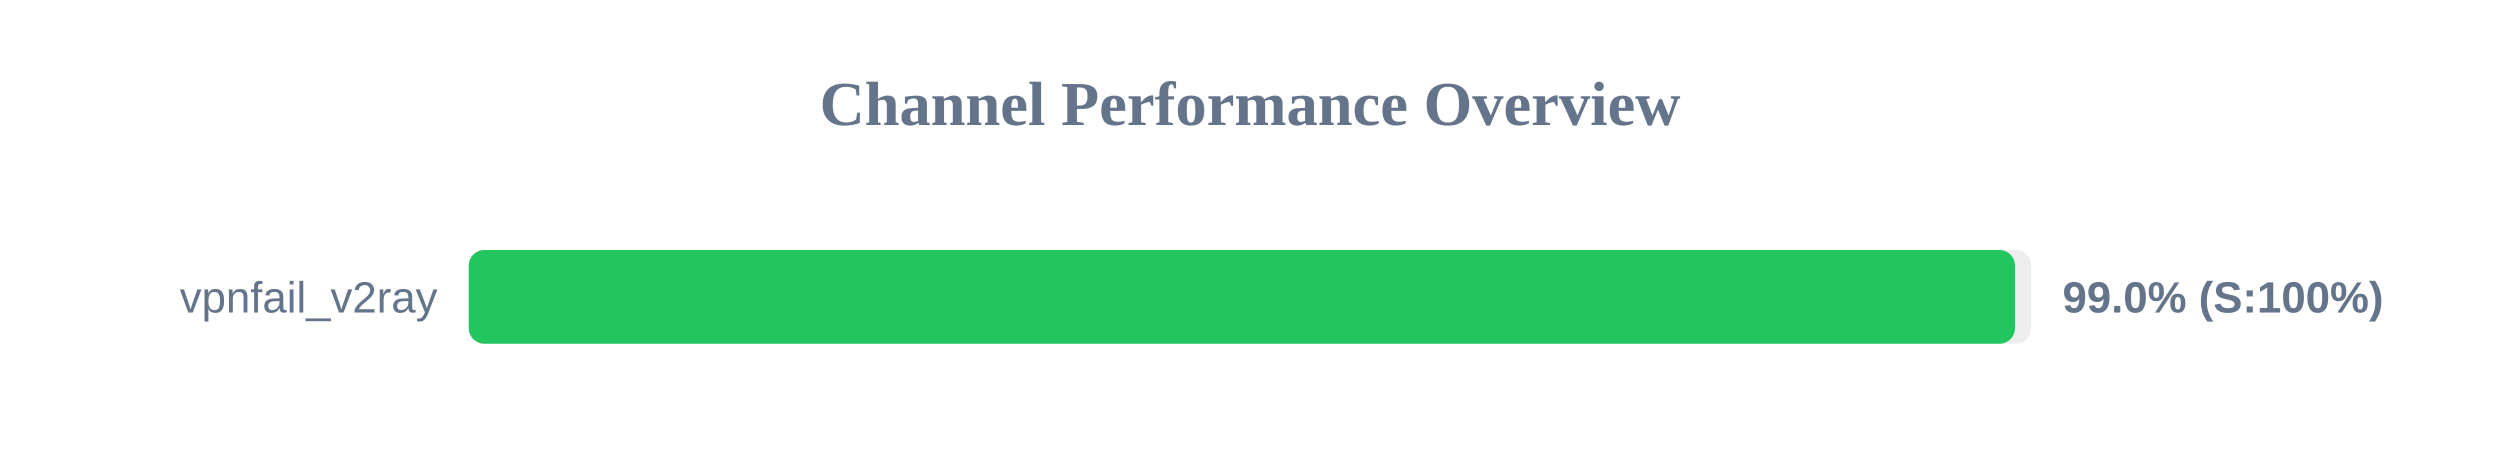
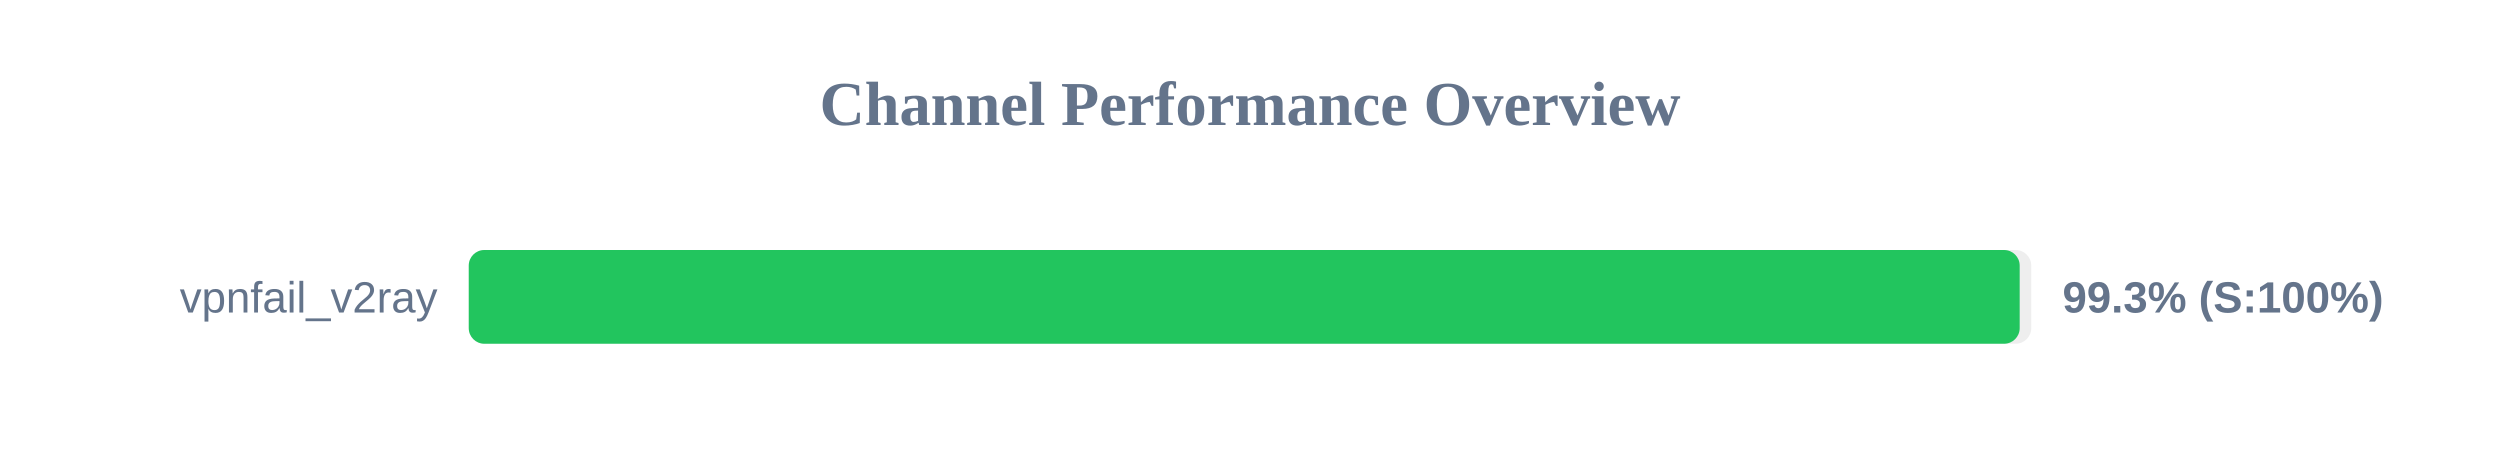
<svg xmlns="http://www.w3.org/2000/svg" width="800" height="150" version="1.1">
  <style>
        .row { font: 14px Arial; fill: #64748b; }
        .score { font: bold 14px Arial; fill: #64748b; }
    </style>
  <text x="400" y="40" text-anchor="middle" font-size="20px" font-weight="bold" fill="#64748b">Channel Performance Overview</text>
  <rect x="150" y="80" width="500" height="30" fill="#eee" rx="5" />
-   <rect x="150" y="80" width="494.8" height="30" fill="#22c55e" rx="5" />
+   <rect x="150" y="80" width="496.3" height="30" fill="#22c55e" rx="5" />
  <text x="140" y="100" text-anchor="end" class="row">vpnfail_v2ray</text>
-   <text x="660" y="100" text-anchor="start" class="score">99.0% (S:100%)</text>
+   <text x="660" y="100" text-anchor="start" class="score">99.3% (S:100%)</text>
</svg>
